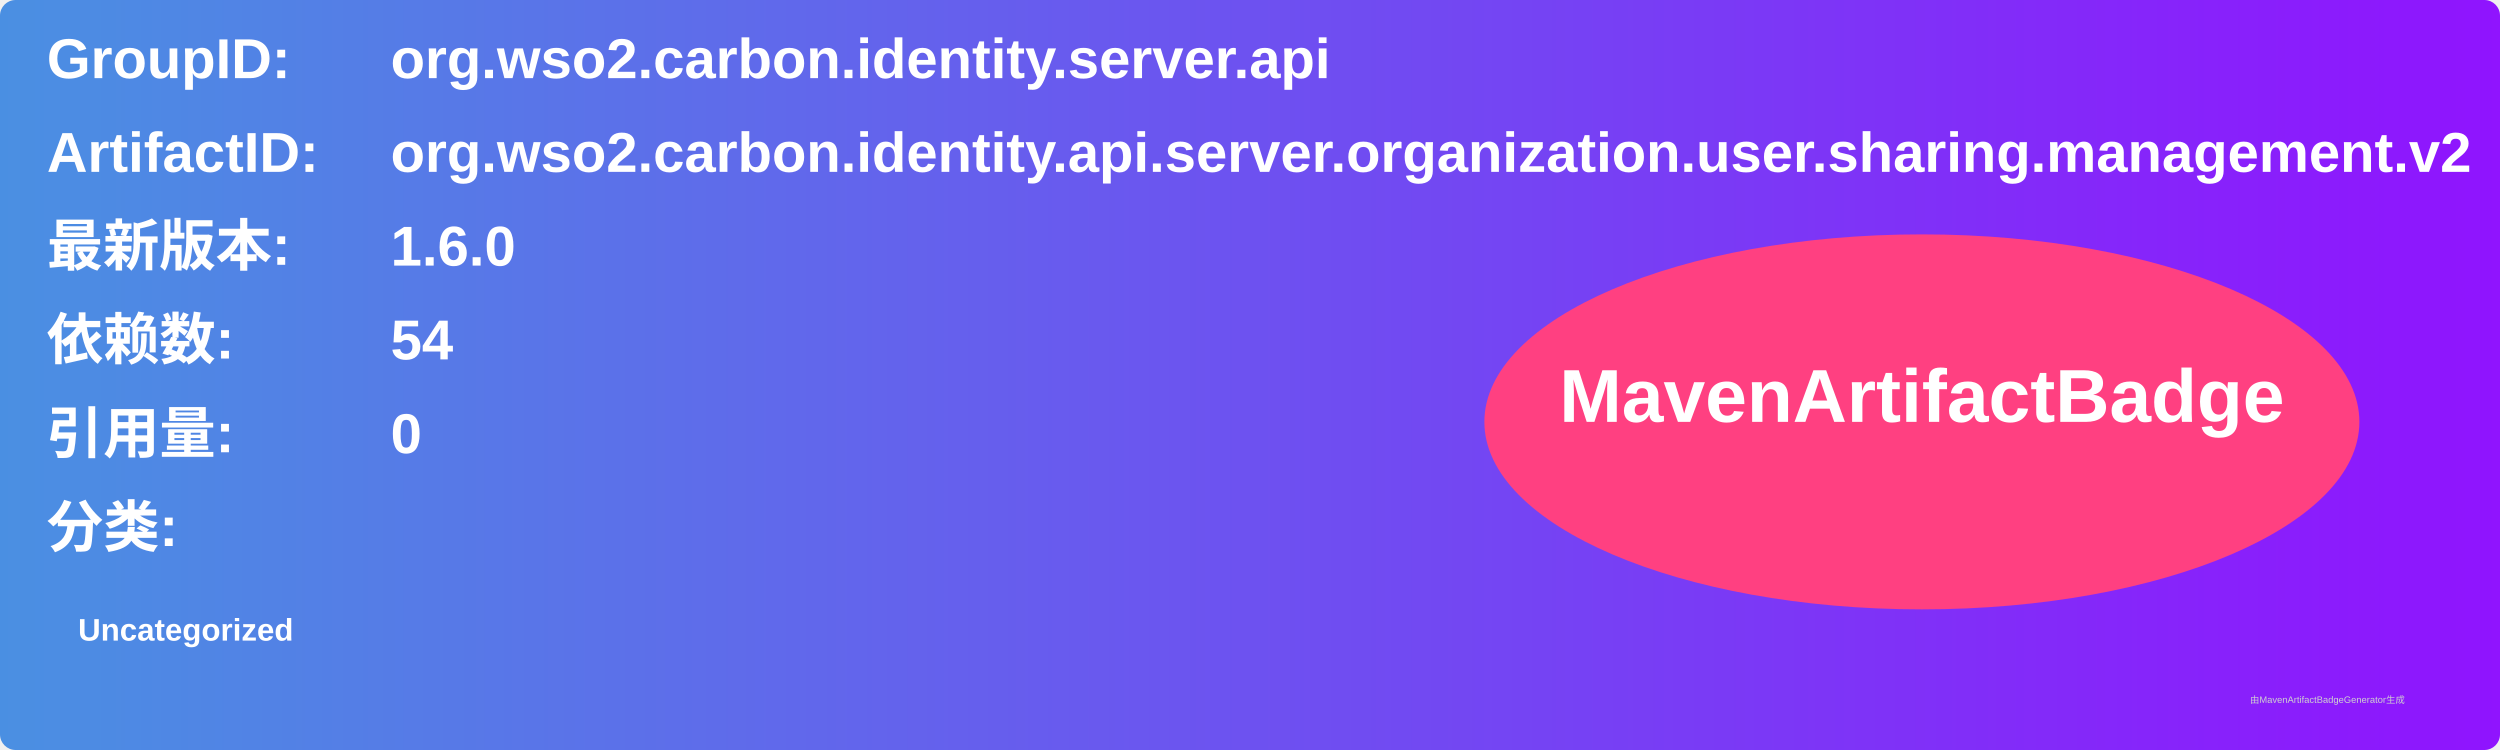
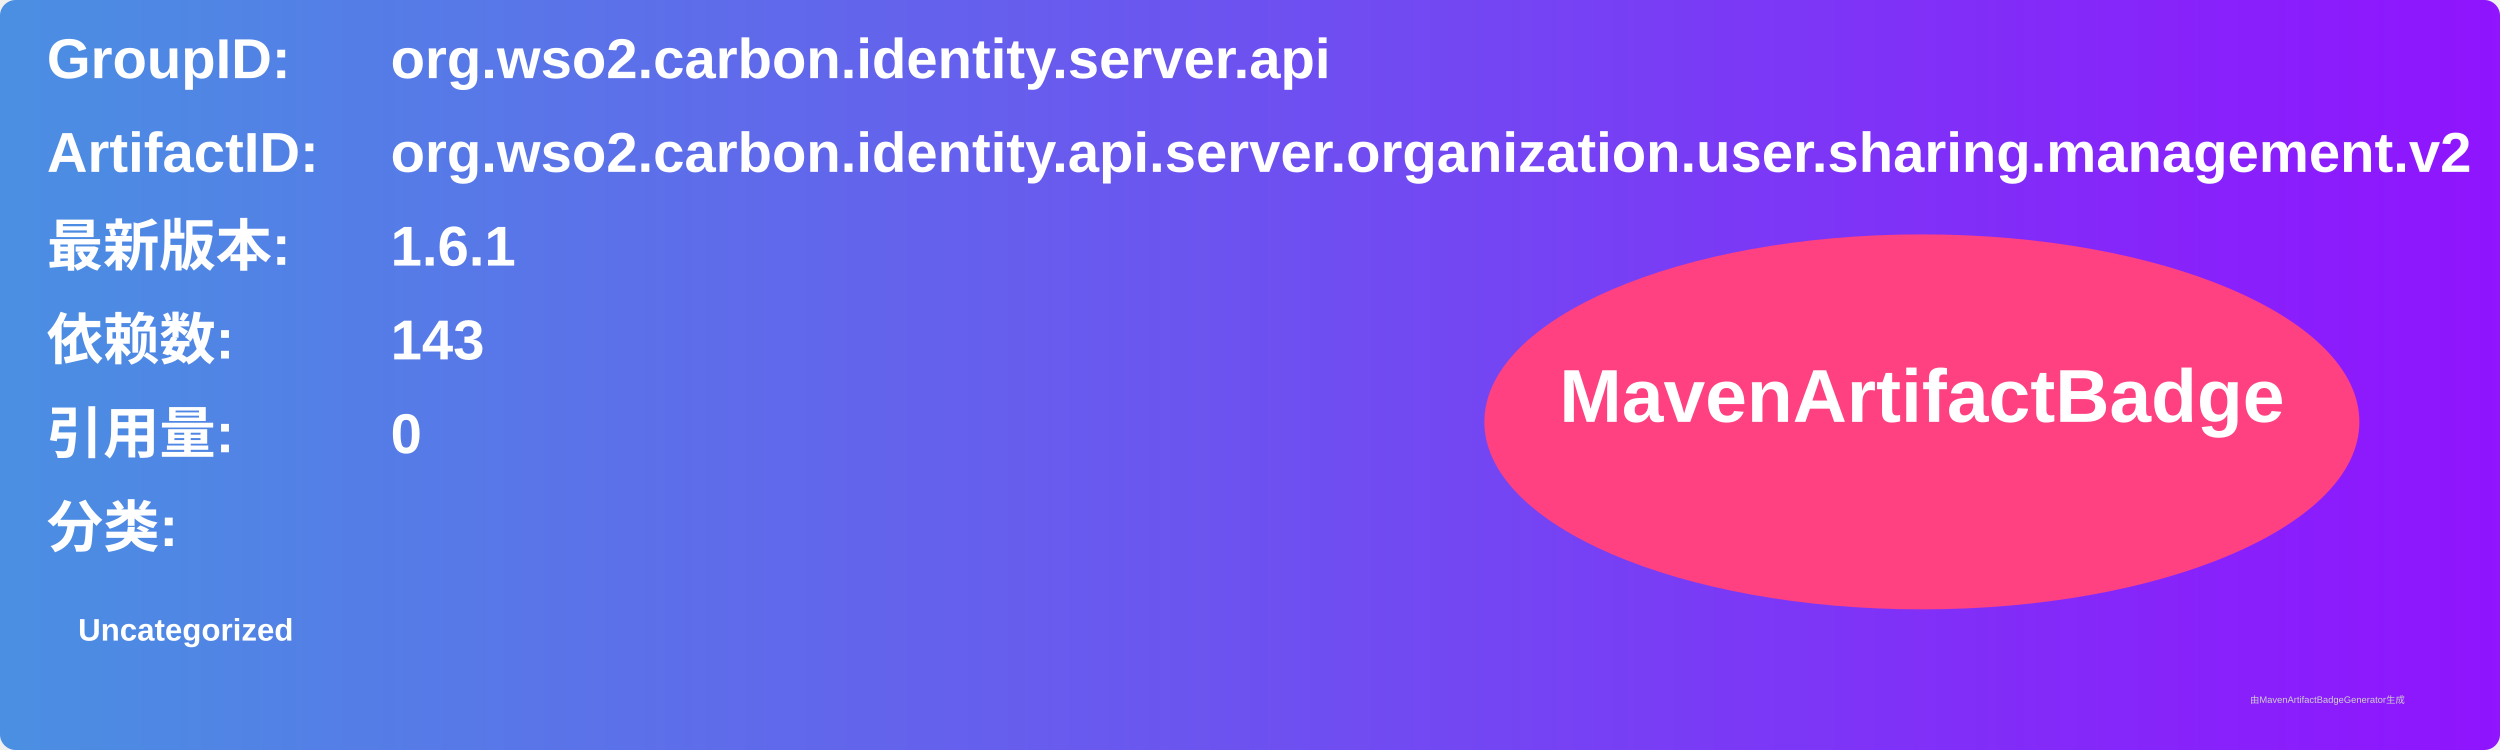
<svg xmlns="http://www.w3.org/2000/svg" width="800" height="240" viewBox="0 0 800 240">
  <linearGradient id="grad" x1="0%" y1="0%" x2="100%" y2="0%">
    <stop offset="0%" stop-color="#4a90e2" />
    <stop offset="100%" stop-color="#9013fe" />
  </linearGradient>
  <rect width="100%" height="100%" rx="5" ry="5" fill="url(#grad)" />
  <g transform="translate(15, 15)">
    <text x="0" y="10" font-family="Arial" font-size="18" fill="white" font-weight="bold" width="260">GroupID:</text>
    <text x="110" y="10" font-family="Arial" font-size="18" fill="white" font-weight="bold" width="460">org.wso2.carbon.identity.server.api</text>
    <text x="0" y="40" font-family="Arial" font-size="18" fill="white" font-weight="bold" width="260">ArtifactID:</text>
    <text x="110" y="40" font-family="Arial" font-size="18" fill="white" font-weight="bold" width="460">org.wso2.carbon.identity.api.server.organization.user.sharing.management.v2</text>
    <text x="0" y="70" font-family="Arial" font-size="18" fill="white" font-weight="bold">最新版本:</text>
    <text x="110" y="70" font-family="Arial" font-size="18" fill="white" font-weight="bold">
-       <tspan font-weight="bold">1.6.0</tspan>
+       <tspan font-weight="bold">1.6.1</tspan>
    </text>
    <text x="0" y="100" font-family="Arial" font-size="18" fill="white" font-weight="bold">依赖数: </text>
    <text x="110" y="100" font-family="Arial" font-size="18" fill="white">
-       <tspan font-weight="bold">54</tspan>
+       <tspan font-weight="bold">143</tspan>
    </text>
    <text x="0" y="130" font-family="Arial" font-size="18" fill="white" font-weight="bold">引用量: </text>
    <text x="110" y="130" font-family="Arial" font-size="18" fill="white">
      <tspan font-weight="bold">0</tspan>
    </text>
    <text x="0" y="160" font-family="Arial" font-size="18" fill="white" font-weight="bold">分类:</text>
    <text x="10" y="190" font-family="Arial" font-size="10" fill="white">
      <tspan font-weight="bold">Uncategorized</tspan>
    </text>
    <ellipse cx="600" cy="120" rx="140" ry="60" fill="#ff4081" />
    <text x="600" y="120" text-anchor="middle" font-family="Arial" font-size="24" fill="white" font-weight="bold">MavenArtifactBadge</text>
  </g>
  <text x="720" y="225" font-family="Arial" font-size="3" fill="#d0d0d0">由MavenArtifactBadgeGenerator生成</text>
</svg>
